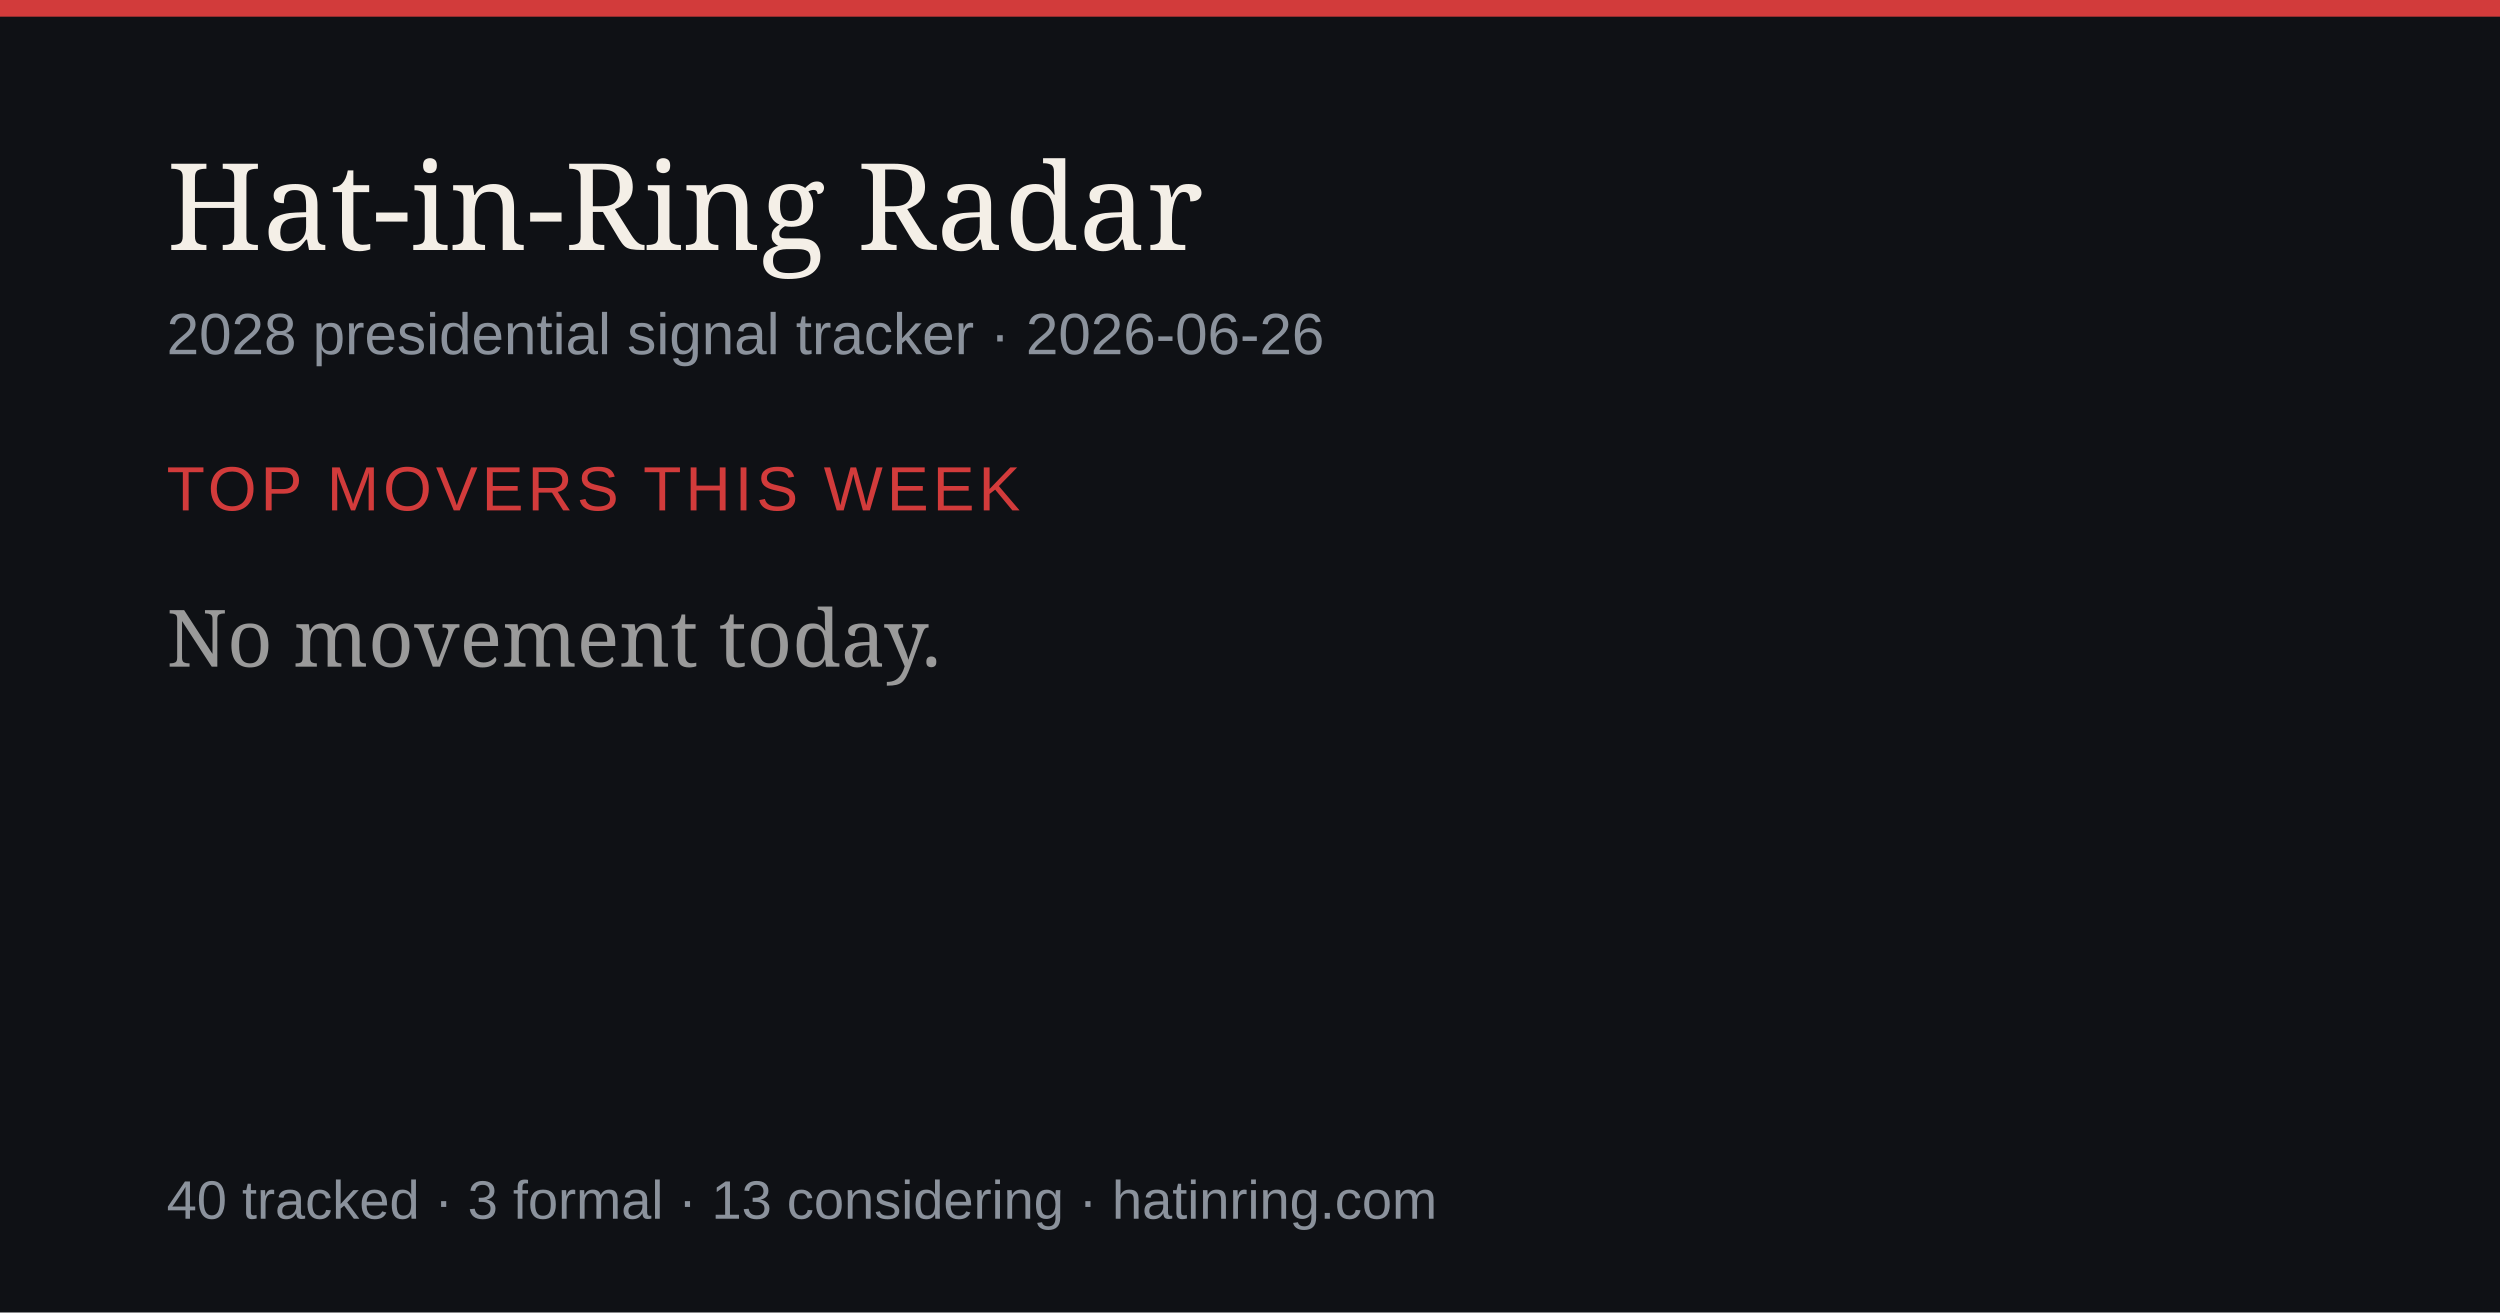
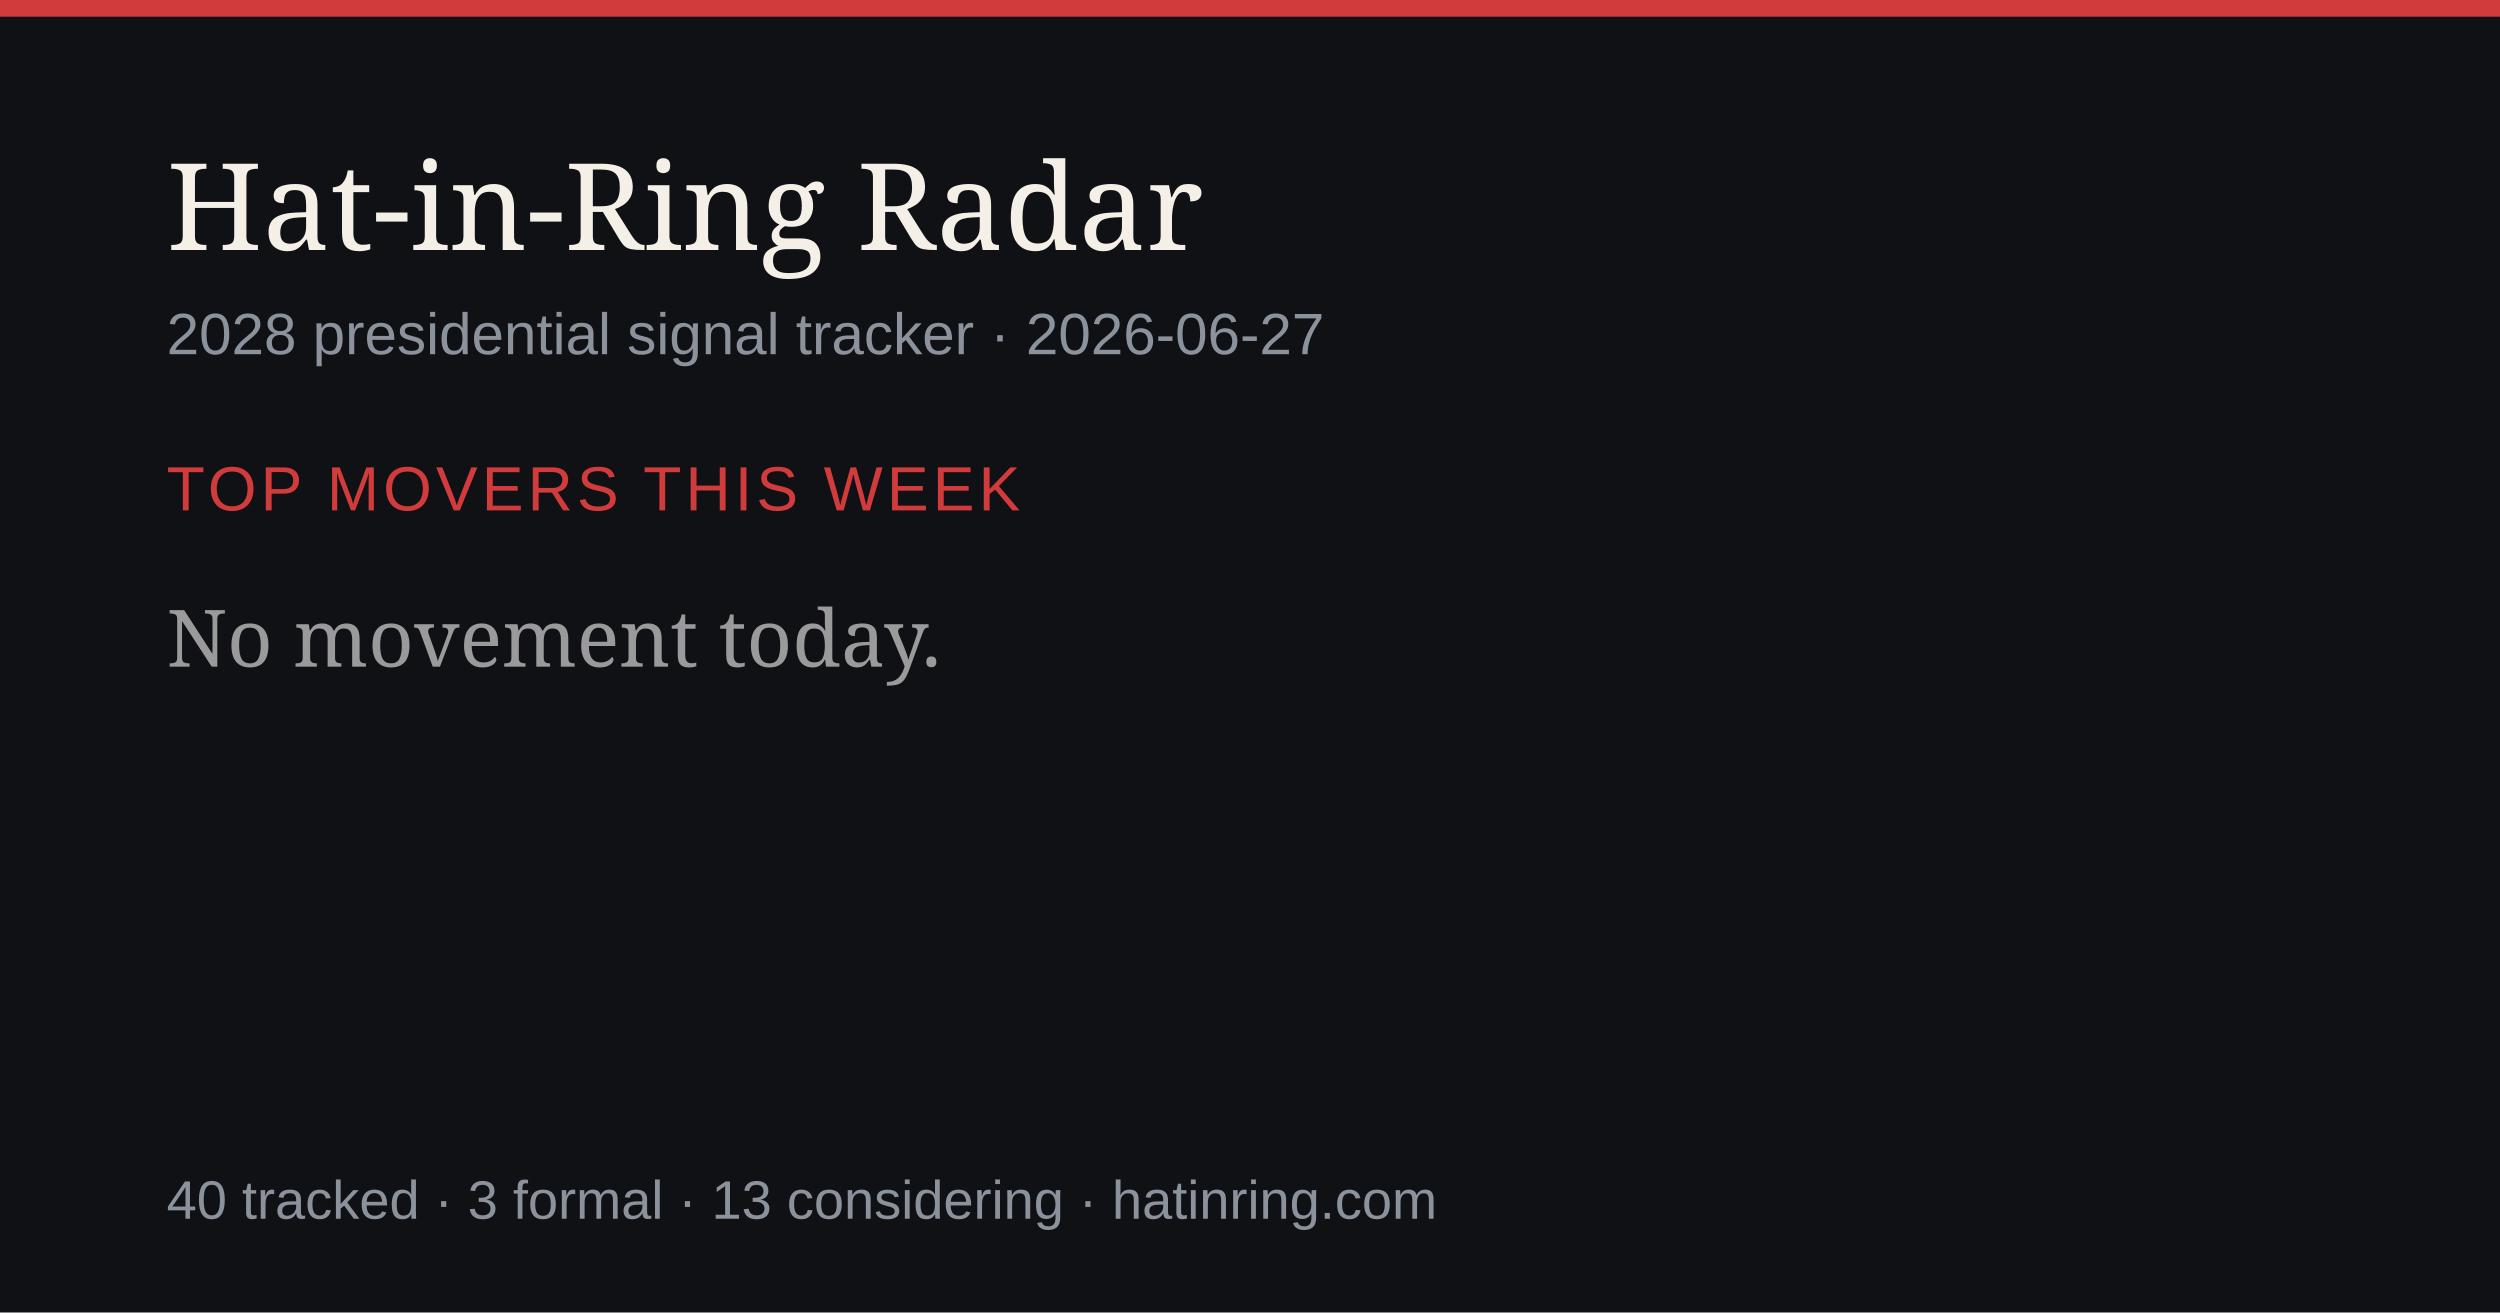
<svg xmlns="http://www.w3.org/2000/svg" width="1200" height="630" viewBox="0 0 1200 630" role="img" aria-label="Hat-in-Ring Radar daily briefing">
  <rect width="1200" height="630" fill="#0f1115" />
  <rect width="1200" height="8" fill="#d23b3b" />
  <text x="80" y="120" font-size="58" fill="#f4efe7" font-family="Georgia,serif">Hat-in-Ring Radar</text>
-   <text x="80" y="170" font-size="28" fill="#8b929c" font-family="-apple-system,Arial,sans-serif">2028 presidential signal tracker · 2026-06-26</text>
+   <text x="80" y="170" font-size="28" fill="#8b929c" font-family="-apple-system,Arial,sans-serif">2028 presidential signal tracker · 2026-06-27</text>
  <text x="80" y="245" font-size="30" fill="#d23b3b" font-family="-apple-system,Arial,sans-serif" letter-spacing="2">TOP MOVERS THIS WEEK</text>
  <text x="80" y="320" font-size="38" fill="#9a9a9a" font-family="Georgia,serif">No movement today.</text>
  <text x="80" y="585" font-size="26" fill="#8b929c" font-family="-apple-system,Arial,sans-serif">40 tracked · 3 formal · 13 considering · hatinring.com</text>
</svg>
